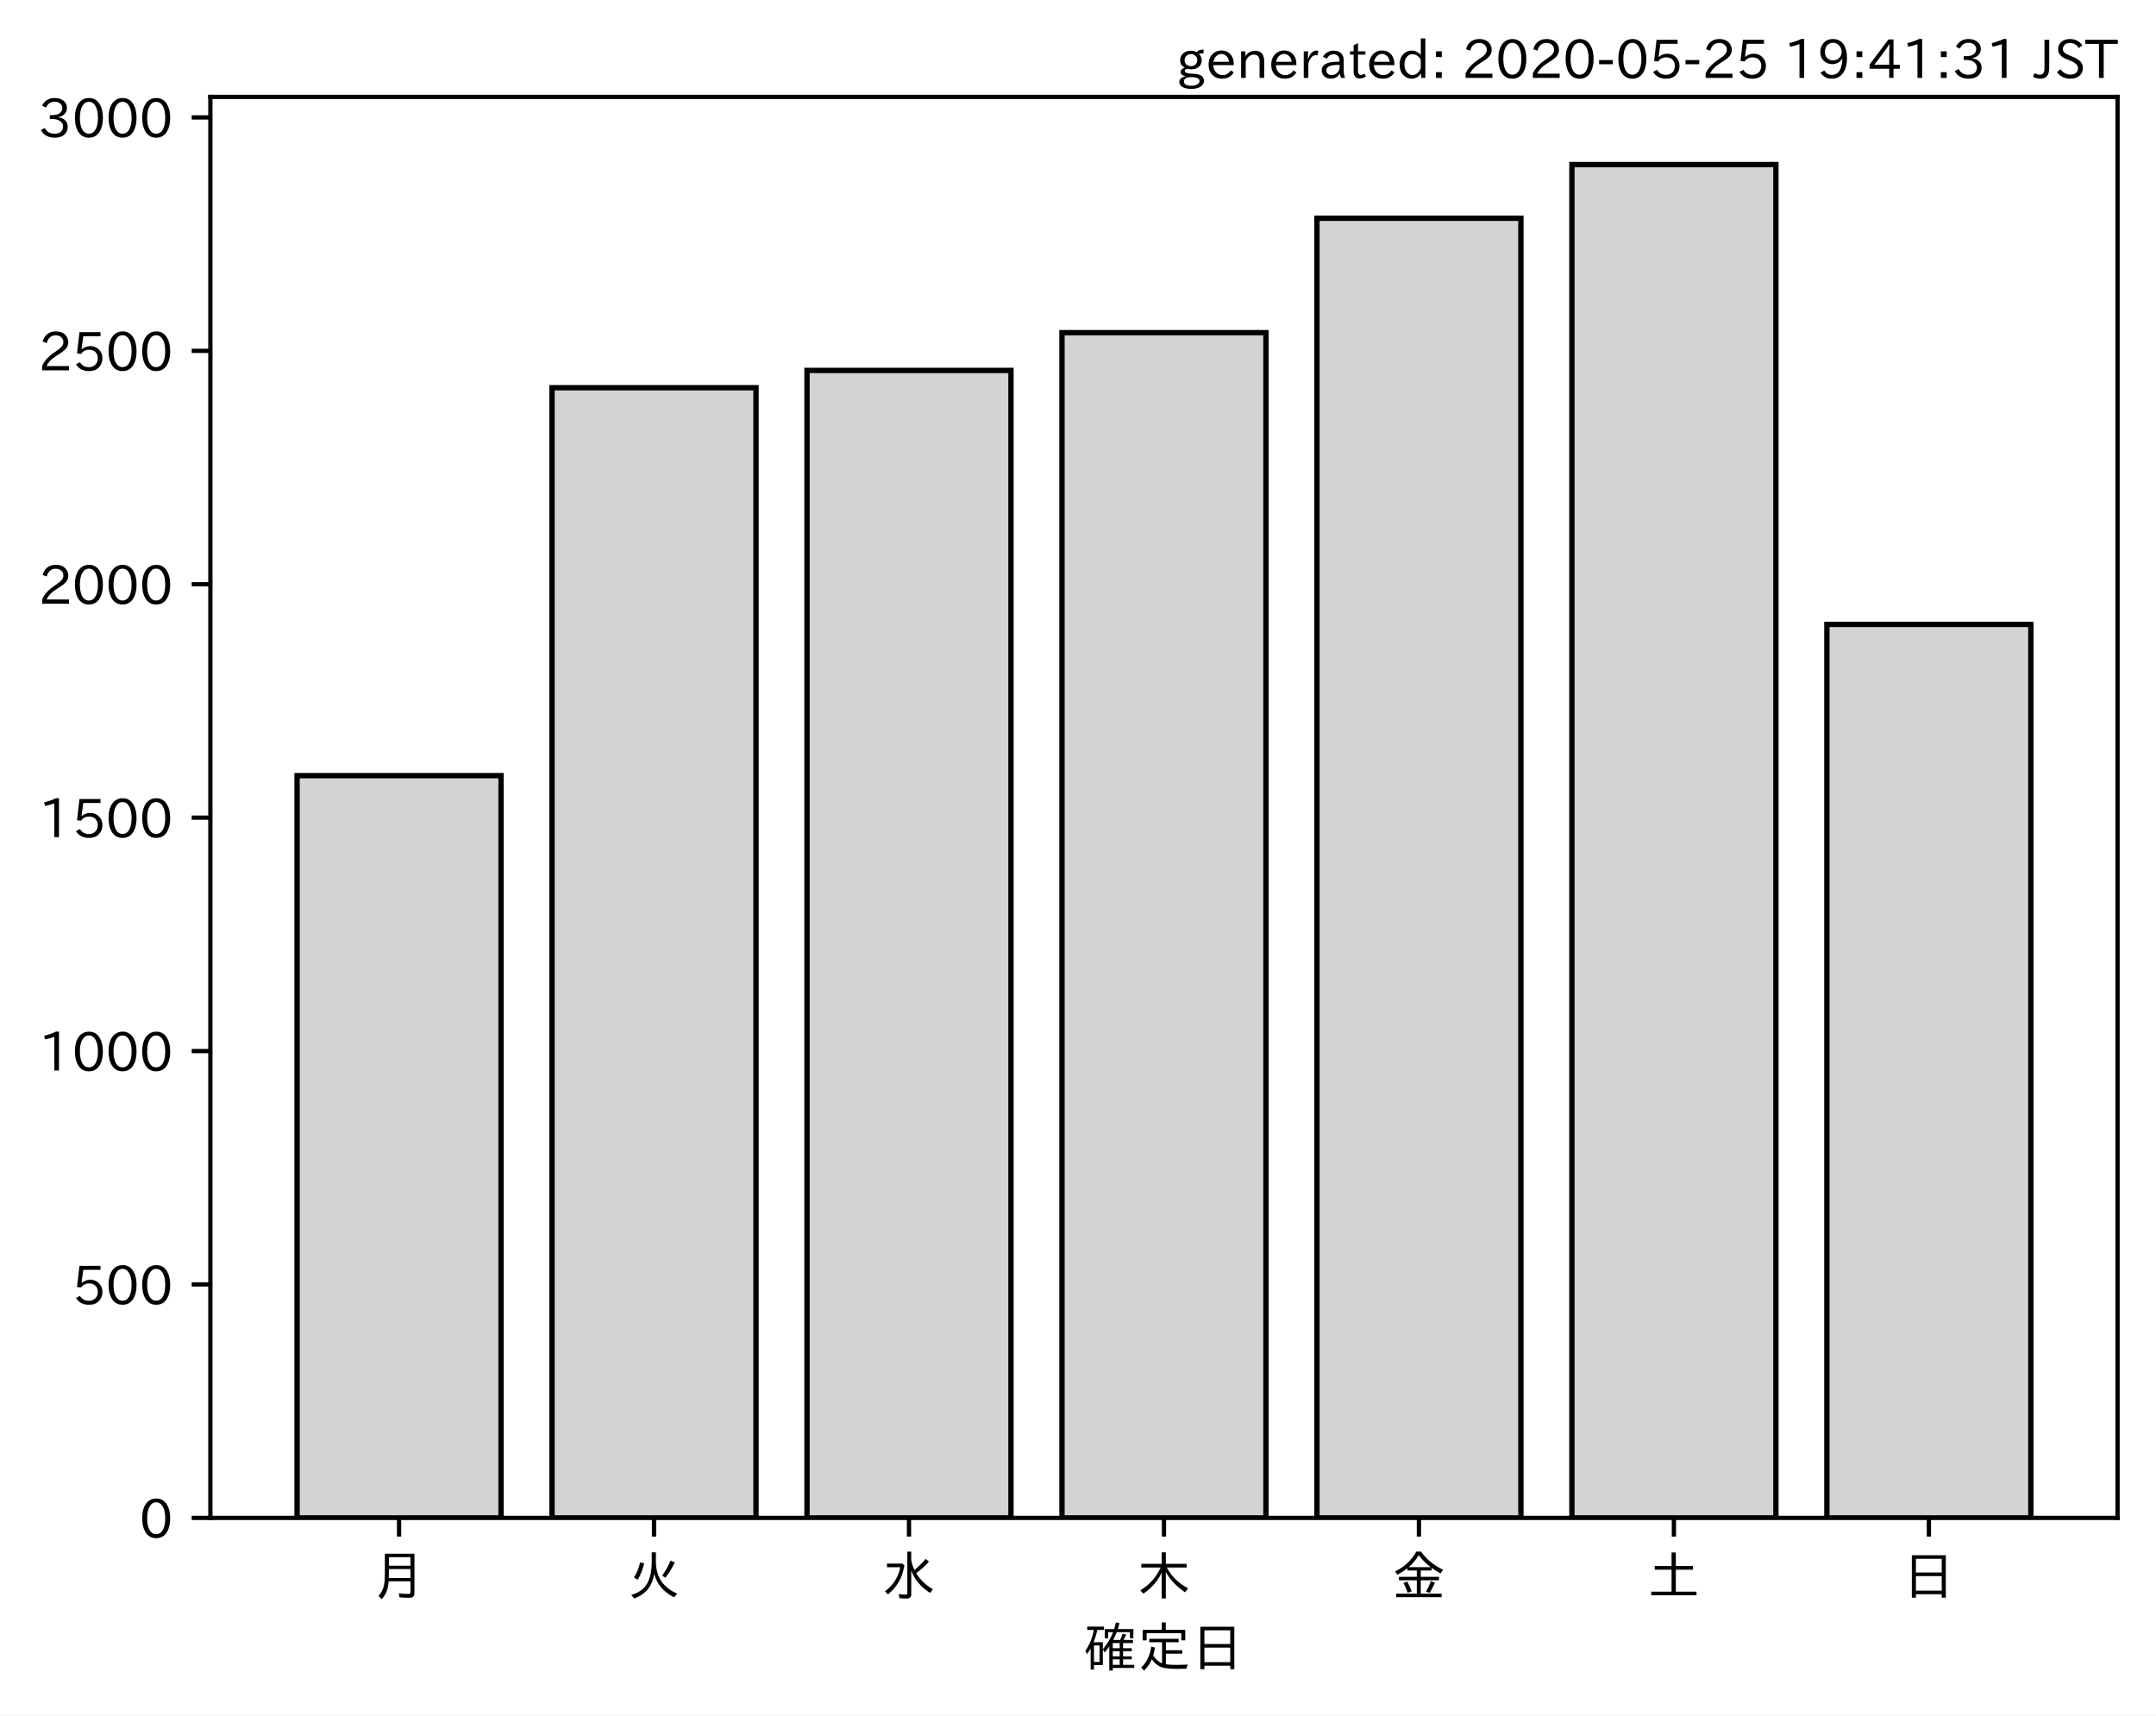
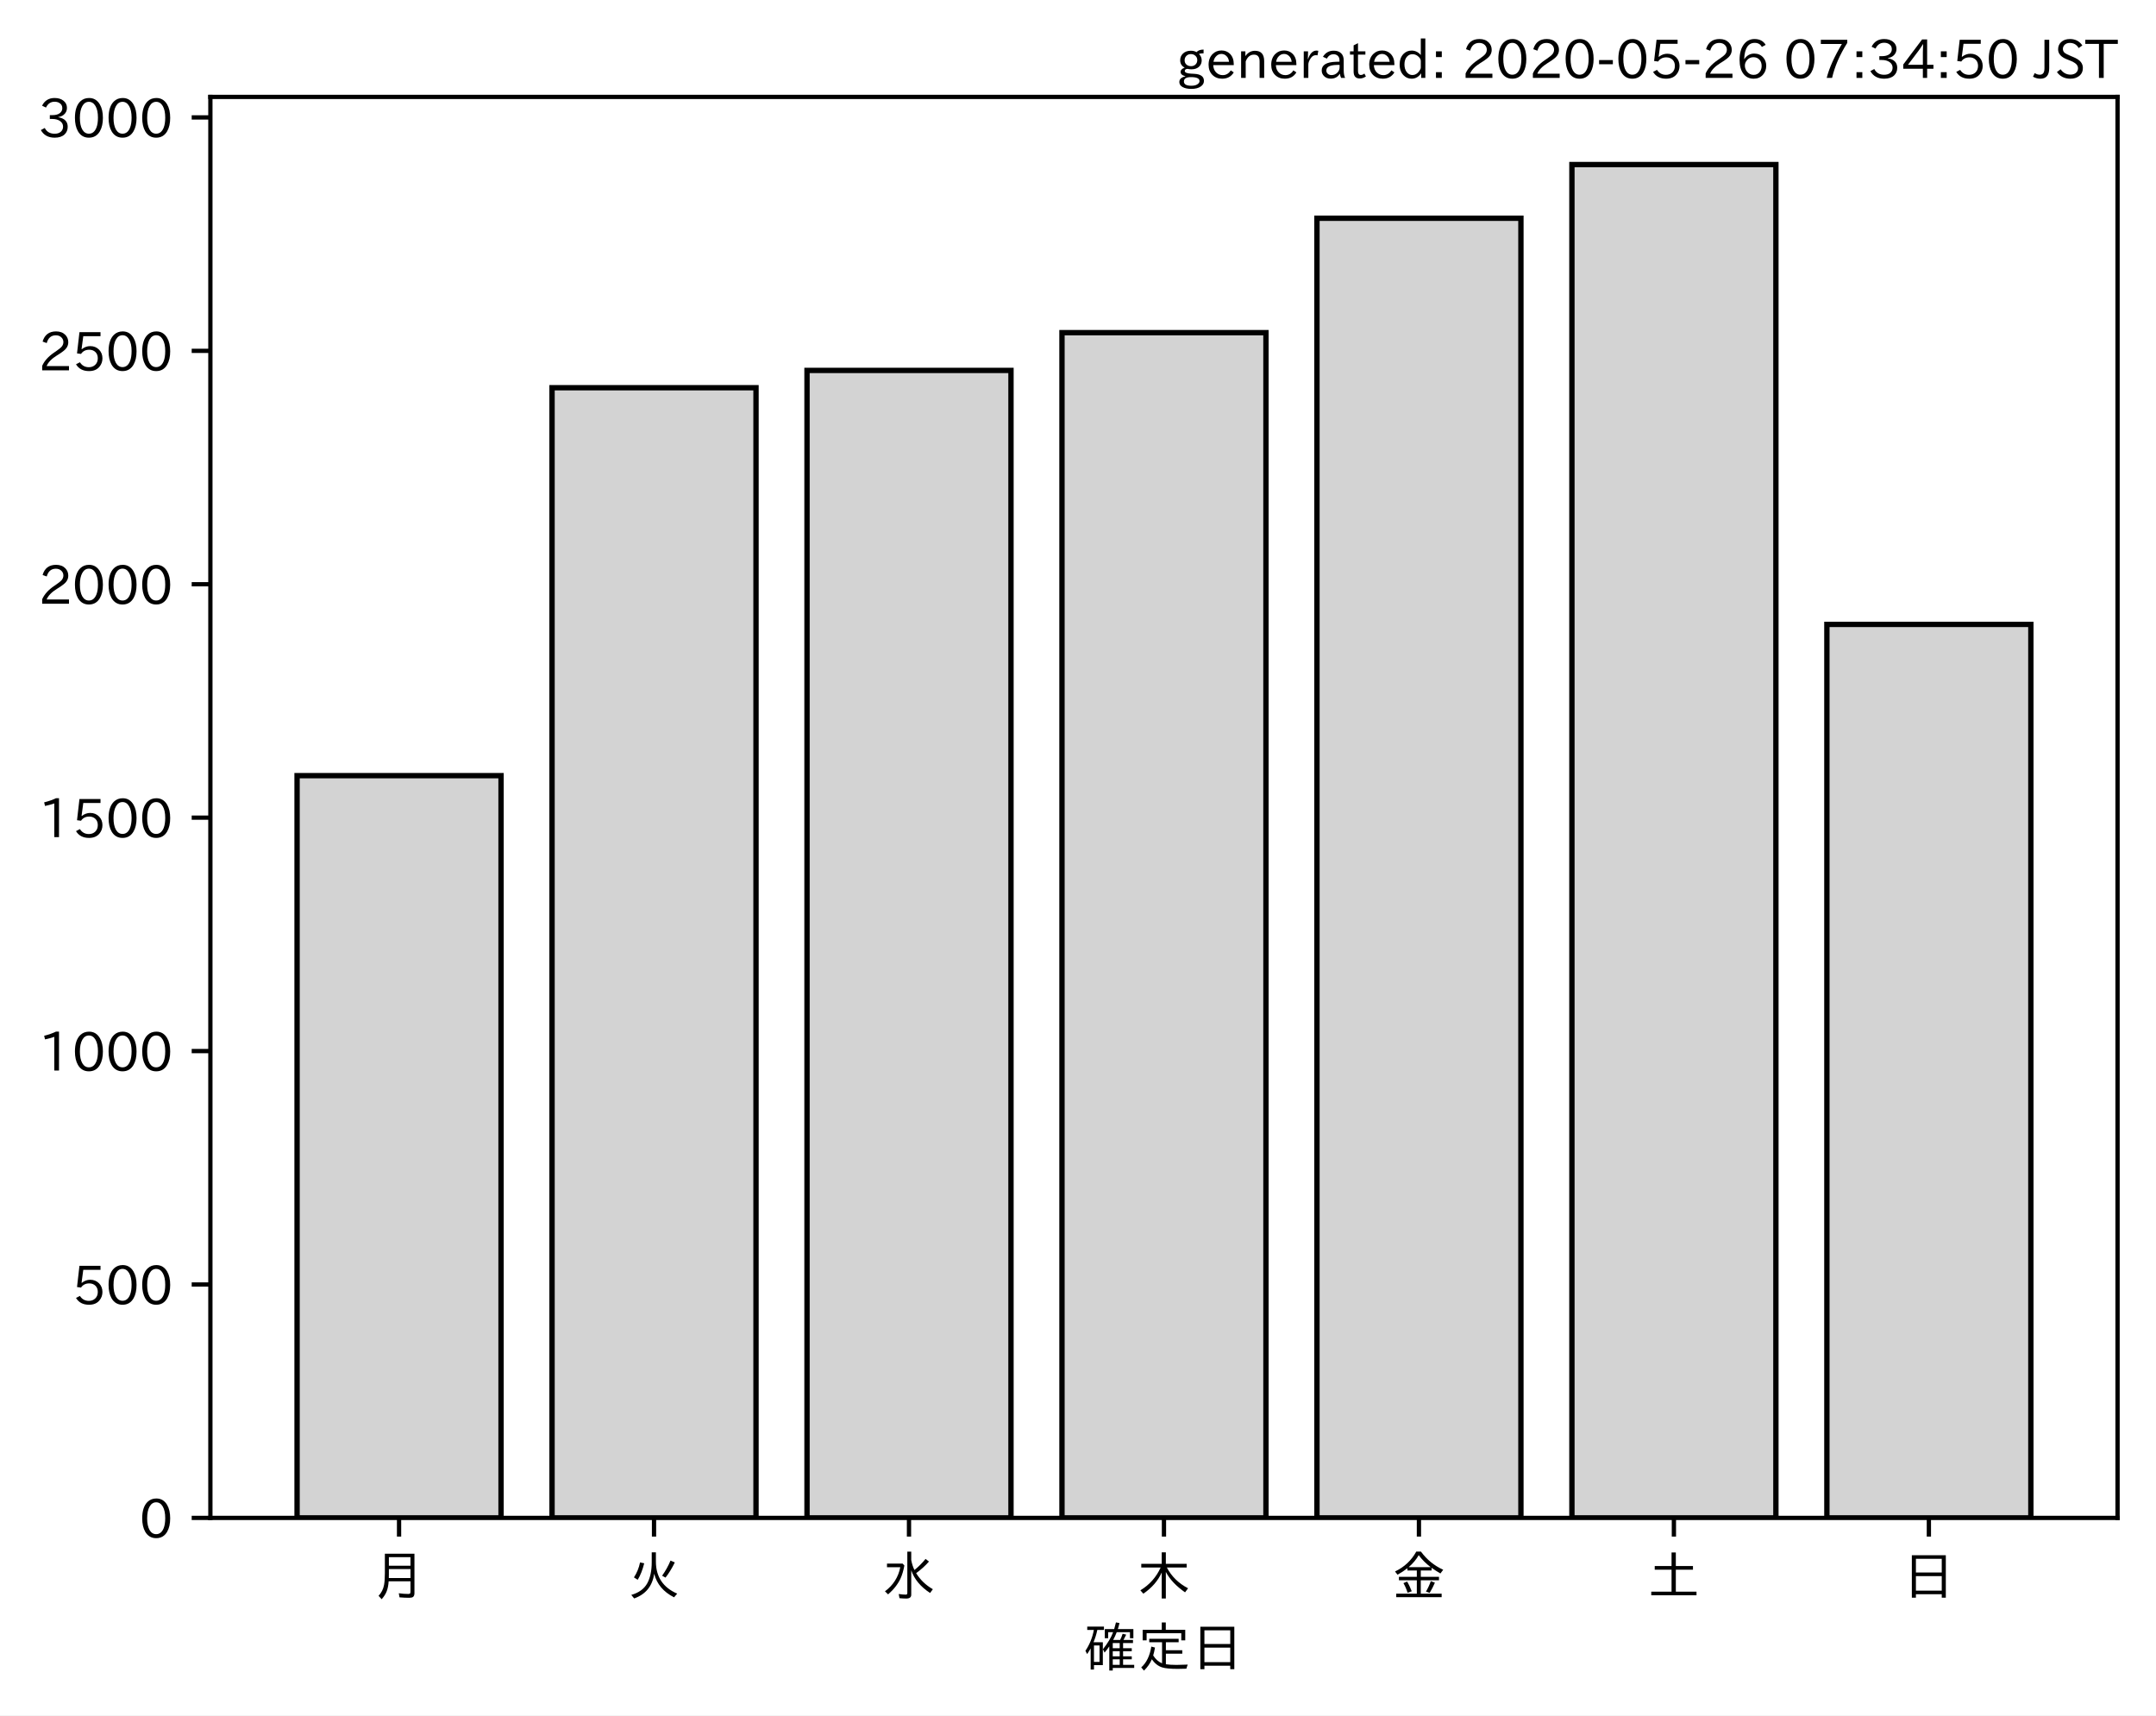
<svg xmlns="http://www.w3.org/2000/svg" xmlns:xlink="http://www.w3.org/1999/xlink" height="321.24pt" version="1.1" viewBox="0 0 403.714 321.24" width="403.714pt">
  <defs>
    <style type="text/css">
*{stroke-linecap:butt;stroke-linejoin:round;}
  </style>
  </defs>
  <g id="figure_1">
    <g id="patch_1">
      <path d="M 0 321.24  L 403.714 321.24  L 403.714 0  L 0 0  z " style="fill:#ffffff;" />
    </g>
    <g id="axes_1">
      <g id="patch_2">
        <path d="M 39.394 284.259  L 396.514 284.259  L 396.514 18.147  L 39.394 18.147  z " style="fill:#ffffff;" />
      </g>
      <g id="patch_3">
-         <path clip-path="url(#pafd23b8ae9)" d="M 55.626 284.259  L 93.821 284.259  L 93.821 145.256  L 55.626 145.256  z " style="fill:#d3d3d3;stroke:#000000;stroke-linejoin:miter;" />
+         <path clip-path="url(#ped09ca0f65)" d="M 55.626 284.259  L 93.821 284.259  L 93.821 145.256  L 55.626 145.256  z " style="fill:#d3d3d3;stroke:#000000;stroke-linejoin:miter;" />
      </g>
      <g id="patch_4">
-         <path clip-path="url(#pafd23b8ae9)" d="M 103.37 284.259  L 141.564 284.259  L 141.564 72.607  L 103.37 72.607  z " style="fill:#d3d3d3;stroke:#000000;stroke-linejoin:miter;" />
+         <path clip-path="url(#ped09ca0f65)" d="M 103.37 284.259  L 141.564 284.259  L 141.564 72.607  L 103.37 72.607  z " style="fill:#d3d3d3;stroke:#000000;stroke-linejoin:miter;" />
      </g>
      <g id="patch_5">
-         <path clip-path="url(#pafd23b8ae9)" d="M 151.113 284.259  L 189.308 284.259  L 189.308 69.372  L 151.113 69.372  z " style="fill:#d3d3d3;stroke:#000000;stroke-linejoin:miter;" />
+         <path clip-path="url(#ped09ca0f65)" d="M 151.113 284.259  L 189.308 284.259  L 189.308 69.372  L 151.113 69.372  z " style="fill:#d3d3d3;stroke:#000000;stroke-linejoin:miter;" />
      </g>
      <g id="patch_6">
-         <path clip-path="url(#pafd23b8ae9)" d="M 198.856 284.259  L 237.051 284.259  L 237.051 62.291  L 198.856 62.291  z " style="fill:#d3d3d3;stroke:#000000;stroke-linejoin:miter;" />
+         <path clip-path="url(#ped09ca0f65)" d="M 198.856 284.259  L 237.051 284.259  L 237.051 62.291  L 198.856 62.291  z " style="fill:#d3d3d3;stroke:#000000;stroke-linejoin:miter;" />
      </g>
      <g id="patch_7">
-         <path clip-path="url(#pafd23b8ae9)" d="M 246.6 284.259  L 284.794 284.259  L 284.794 40.872  L 246.6 40.872  z " style="fill:#d3d3d3;stroke:#000000;stroke-linejoin:miter;" />
+         <path clip-path="url(#ped09ca0f65)" d="M 246.6 284.259  L 284.794 284.259  L 284.794 40.872  L 246.6 40.872  z " style="fill:#d3d3d3;stroke:#000000;stroke-linejoin:miter;" />
      </g>
      <g id="patch_8">
-         <path clip-path="url(#pafd23b8ae9)" d="M 294.343 284.259  L 332.538 284.259  L 332.538 30.819  L 294.343 30.819  z " style="fill:#d3d3d3;stroke:#000000;stroke-linejoin:miter;" />
+         <path clip-path="url(#ped09ca0f65)" d="M 294.343 284.259  L 332.538 284.259  L 332.538 30.819  L 294.343 30.819  z " style="fill:#d3d3d3;stroke:#000000;stroke-linejoin:miter;" />
      </g>
      <g id="patch_9">
-         <path clip-path="url(#pafd23b8ae9)" d="M 342.086 284.259  L 380.281 284.259  L 380.281 116.931  L 342.086 116.931  z " style="fill:#d3d3d3;stroke:#000000;stroke-linejoin:miter;" />
+         <path clip-path="url(#ped09ca0f65)" d="M 342.086 284.259  L 380.281 284.259  L 380.281 116.931  L 342.086 116.931  z " style="fill:#d3d3d3;stroke:#000000;stroke-linejoin:miter;" />
      </g>
      <g id="matplotlib.axis_1">
        <g id="xtick_1">
          <g id="line2d_1">
            <defs>
-               <path d="M 0 0  L 0 3.5  " id="m8263ab0b9e" style="stroke:#000000;stroke-width:0.8;" />
-             </defs>
-             <g>
-               <use style="stroke:#000000;stroke-width:0.8;" x="74.724" xlink:href="#m8263ab0b9e" y="284.259" />
+               <path d="M 0 0  L 0 3.5  " id="mea6e3c2b00" style="stroke:#000000;stroke-width:0.8;" />
+             </defs>
+             <g>
+               <use style="stroke:#000000;stroke-width:0.8;" x="74.724" xlink:href="#mea6e3c2b00" y="284.259" />
            </g>
          </g>
          <g id="text_1">
            <defs>
              <path d="M 78.812 77.875  L 78.812 4  Q 78.812 -1.219 76.078 -3.172  Q 73.969 -4.688 68.797 -4.688  Q 60.844 -4.688 50.828 -3.859  L 49.516 3.812  Q 58.594 2.484 67.094 2.484  Q 70.359 2.484 71.047 4.109  Q 71.391 4.891 71.391 6.844  L 71.391 26.125  L 30.516 26.125  Q 29.781 14.938 26.812 7.422  Q 24.031 0.094 17.438 -7.375  L 11.625 -0.984  Q 19.672 7.422 21.922 19.438  Q 23.438 27.688 23.438 41.406  L 23.438 77.875  z M 30.953 71.391  L 30.953 55.328  L 71.391 55.328  L 71.391 71.391  z M 30.953 49.125  L 30.953 39.938  Q 30.953 35.75 30.859 33.547  L 30.859 32.328  L 71.391 32.328  L 71.391 49.125  z " id="IPAexGothic-26376" />
            </defs>
            <g transform="translate(69.7238 298.7493)scale(0.1 -0.1)">
              <use xlink:href="#IPAexGothic-26376" />
            </g>
          </g>
        </g>
        <g id="xtick_2">
          <g id="line2d_2">
            <g>
-               <use style="stroke:#000000;stroke-width:0.8;" x="122.467" xlink:href="#m8263ab0b9e" y="284.259" />
+               <use style="stroke:#000000;stroke-width:0.8;" x="122.467" xlink:href="#mea6e3c2b00" y="284.259" />
            </g>
          </g>
          <g id="text_2">
            <defs>
              <path d="M 53.516 80.422  L 53.516 63.188  Q 53.516 20.359 93.406 3.078  L 87.5 -3.812  Q 57.672 11.328 50.297 40.375  Q 45.359 5.672 12.797 -5.906  L 7.422 0.688  Q 28.859 6.844 37.406 22.609  Q 45.703 37.844 45.703 62.016  L 45.703 80.422  z M 12.406 33.5  Q 20.703 46.141 23.828 61.531  L 31.641 59.906  Q 27 41.312 19.438 29  z M 65.141 36.625  Q 74.656 50.047 80.906 64.984  L 88.922 61.531  Q 81.109 45.406 71.531 33.109  z " id="IPAexGothic-28779" />
            </defs>
            <g transform="translate(117.4671 298.7493)scale(0.1 -0.1)">
              <use xlink:href="#IPAexGothic-28779" />
            </g>
          </g>
        </g>
        <g id="xtick_3">
          <g id="line2d_3">
            <g>
-               <use style="stroke:#000000;stroke-width:0.8;" x="170.21" xlink:href="#m8263ab0b9e" y="284.259" />
+               <use style="stroke:#000000;stroke-width:0.8;" x="170.21" xlink:href="#mea6e3c2b00" y="284.259" />
            </g>
          </g>
          <g id="text_3">
            <defs>
              <path d="M 54.203 65.922  Q 56.156 55.562 60.203 47.312  Q 71.578 56.453 81 68.109  L 87.406 63.188  Q 77.25 51.516 63.375 41.406  Q 75 22.609 94.672 11.375  L 89.5 4.297  Q 62.75 21.781 54.203 46.781  L 54.203 0.984  Q 54.203 -6.109 44.875 -6.109  Q 38.812 -6.109 32.172 -5.422  L 30.766 2.391  Q 38.422 1.219 44 1.219  Q 46.875 1.219 46.875 4.109  L 46.875 81.688  L 54.203 81.688  z M 8.797 59.281  L 38.094 59.281  L 41.359 55.766  Q 38.672 41.219 34.078 31.297  Q 26.656 15.375 10.891 1.703  L 4.984 7.422  Q 28.266 24.656 33.688 52.594  L 8.797 52.594  z " id="IPAexGothic-27700" />
            </defs>
            <g transform="translate(165.2104 298.7493)scale(0.1 -0.1)">
              <use xlink:href="#IPAexGothic-27700" />
            </g>
          </g>
        </g>
        <g id="xtick_4">
          <g id="line2d_4">
            <g>
-               <use style="stroke:#000000;stroke-width:0.8;" x="217.954" xlink:href="#m8263ab0b9e" y="284.259" />
+               <use style="stroke:#000000;stroke-width:0.8;" x="217.954" xlink:href="#mea6e3c2b00" y="284.259" />
            </g>
          </g>
          <g id="text_4">
            <defs>
              <path d="M 55.422 52  Q 68.5 27 95.125 13.094  L 89.5 5.516  Q 64.594 22.797 53.516 43.703  L 53.516 -6  L 45.797 -6  L 45.797 42.672  Q 35.5 19.578 11.422 2.984  L 5.812 9.281  Q 31.453 24.75 43.797 52  L 7.516 52  L 7.516 58.891  L 45.797 58.891  L 45.797 80.469  L 53.516 80.469  L 53.516 58.891  L 92.531 58.891  L 92.531 52  z " id="IPAexGothic-26408" />
            </defs>
            <g transform="translate(212.9538 298.7493)scale(0.1 -0.1)">
              <use xlink:href="#IPAexGothic-26408" />
            </g>
          </g>
        </g>
        <g id="xtick_5">
          <g id="line2d_5">
            <g>
-               <use style="stroke:#000000;stroke-width:0.8;" x="265.697" xlink:href="#m8263ab0b9e" y="284.259" />
+               <use style="stroke:#000000;stroke-width:0.8;" x="265.697" xlink:href="#mea6e3c2b00" y="284.259" />
            </g>
          </g>
          <g id="text_5">
            <defs>
              <path d="M 53.469 46.391  L 53.469 34.516  L 87.547 34.516  L 87.547 28.125  L 53.469 28.125  L 53.469 2.984  L 92.531 2.984  L 92.531 -3.516  L 7.516 -3.516  L 7.516 2.984  L 46.047 2.984  L 46.047 28.125  L 12.547 28.125  L 12.547 34.516  L 46.047 34.516  L 46.047 46.391  L 28.422 46.391  L 28.422 50.688  Q 19.734 43.891 9.906 38.531  L 5.219 44.578  Q 31.344 56.984 45.016 81.781  L 53.766 81.781  Q 70.359 59.234 95.453 47.797  L 90.234 40.828  Q 81.547 45.844 73.641 51.469  L 73.641 46.391  z M 72.016 52.688  Q 59.078 62.406 49.562 75.094  Q 42.828 63.141 30.812 52.688  z M 28.719 4.688  Q 26.078 13.719 21 22.797  L 27.875 25.688  Q 31.938 19.188 36.531 7.516  z M 63.188 6.891  Q 68.797 16.406 72.219 26.516  L 79.891 23.578  Q 75.922 14.156 70.125 4.5  z " id="IPAexGothic-37329" />
            </defs>
            <g transform="translate(260.6971 298.7493)scale(0.1 -0.1)">
              <use xlink:href="#IPAexGothic-37329" />
            </g>
          </g>
        </g>
        <g id="xtick_6">
          <g id="line2d_6">
            <g>
-               <use style="stroke:#000000;stroke-width:0.8;" x="313.44" xlink:href="#m8263ab0b9e" y="284.259" />
+               <use style="stroke:#000000;stroke-width:0.8;" x="313.44" xlink:href="#mea6e3c2b00" y="284.259" />
            </g>
          </g>
          <g id="text_6">
            <defs>
              <path d="M 45.609 54.781  L 45.609 80.172  L 53.609 80.172  L 53.609 54.781  L 85.688 54.781  L 85.688 47.906  L 53.609 47.906  L 53.609 6.781  L 92.328 6.781  L 92.328 0  L 7.625 0  L 7.625 6.781  L 45.609 6.781  L 45.609 47.906  L 14.109 47.906  L 14.109 54.781  z " id="IPAexGothic-22303" />
            </defs>
            <g transform="translate(308.4404 298.7493)scale(0.1 -0.1)">
              <use xlink:href="#IPAexGothic-22303" />
            </g>
          </g>
        </g>
        <g id="xtick_7">
          <g id="line2d_7">
            <g>
-               <use style="stroke:#000000;stroke-width:0.8;" x="361.184" xlink:href="#m8263ab0b9e" y="284.259" />
+               <use style="stroke:#000000;stroke-width:0.8;" x="361.184" xlink:href="#mea6e3c2b00" y="284.259" />
            </g>
          </g>
          <g id="text_7">
            <defs>
              <path d="M 81.734 75  L 81.734 -4.5  L 74.125 -4.5  L 74.125 2  L 25.734 2  L 25.734 -4.5  L 18.109 -4.5  L 18.109 75  z M 25.734 68.312  L 25.734 42.672  L 74.125 42.672  L 74.125 68.312  z M 25.734 35.891  L 25.734 8.688  L 74.125 8.688  L 74.125 35.891  z " id="IPAexGothic-26085" />
            </defs>
            <g transform="translate(356.1837 298.7493)scale(0.1 -0.1)">
              <use xlink:href="#IPAexGothic-26085" />
            </g>
          </g>
        </g>
        <g id="text_8">
          <defs>
            <path d="M 67.922 50.297  Q 70.562 55.281 72.609 61.812  L 79.297 60.203  Q 76.172 53.609 74.219 50.297  L 92 50.297  L 92 44.484  L 73.438 44.484  L 73.438 34.719  L 89.703 34.719  L 89.703 29.203  L 73.438 29.203  L 73.438 19.531  L 89.703 19.531  L 89.703 14.016  L 73.438 14.016  L 73.438 3.609  L 94.281 3.609  L 94.281 -2.203  L 54.109 -2.203  L 54.109 -6.984  L 47.609 -6.984  L 47.609 38.188  Q 43.062 31.547 38.812 26.609  L 35.688 32.812  Q 49.359 49.953 54.781 64.797  L 45.516 64.797  L 45.516 53.516  L 39.203 53.516  L 39.203 70.609  L 56.781 70.609  Q 58.594 76.609 60.109 83.109  L 66.703 81.891  Q 65.234 75.531 63.625 70.609  L 92.719 70.609  L 92.719 53.516  L 86.328 53.516  L 86.328 64.797  L 61.531 64.797  Q 58.547 56.984 54.891 50.297  z M 67.141 44.484  L 54.109 44.484  L 54.109 34.719  L 67.141 34.719  z M 67.141 29.203  L 54.109 29.203  L 54.109 19.531  L 67.141 19.531  z M 67.141 14.016  L 54.109 14.016  L 54.109 3.609  L 67.141 3.609  z M 18.109 46  L 35.547 46  L 35.547 3.078  L 18.953 3.078  L 18.953 -5.125  L 12.75 -5.125  L 12.75 34.469  Q 10.156 29.734 6.156 23.781  L 2.938 29.984  Q 14.547 47.078 18.75 69  L 6.344 69  L 6.344 75.297  L 37.641 75.297  L 37.641 69  L 25.25 69  L 24.953 68.016  Q 22.75 57.234 18.109 46  z M 18.953 39.891  L 18.953 9.188  L 29.344 9.188  L 29.344 39.891  z " id="IPAexGothic-30906" />
            <path d="M 53.609 4.734  Q 61.422 3.516 73.578 3.516  Q 81.109 3.516 94.578 4.109  Q 93.172 0.922 92 -3.562  Q 81.781 -3.906 75.688 -3.906  Q 55.766 -3.906 46.922 -1.219  Q 35.297 2.391 27.344 14.109  Q 22.516 2.547 12.594 -7.172  L 7.422 -1.172  Q 22.125 11.859 26.312 37.797  L 33.203 35.984  Q 31.734 27.438 29.828 21.188  Q 36.531 10.594 46.438 6.5  L 46.438 46  L 22.406 46  L 22.406 52.391  L 77.484 52.391  L 77.484 46  L 53.609 46  L 53.609 31  L 84.328 31  L 84.328 24.516  L 53.609 24.516  z M 53.422 69.188  L 89.844 69.188  L 89.844 49.469  L 82.422 49.469  L 82.422 62.891  L 17.531 62.891  L 17.531 49.469  L 10.109 49.469  L 10.109 69.188  L 45.906 69.188  L 45.906 83.016  L 53.422 83.016  z " id="IPAexGothic-23450" />
          </defs>
          <g transform="translate(202.9538 312.1399)scale(0.1 -0.1)">
            <use xlink:href="#IPAexGothic-30906" />
            <use x="100" xlink:href="#IPAexGothic-23450" />
            <use x="200" xlink:href="#IPAexGothic-26085" />
          </g>
        </g>
      </g>
      <g id="matplotlib.axis_2">
        <g id="ytick_1">
          <g id="line2d_8">
            <defs>
-               <path d="M 0 0  L -3.5 0  " id="mfa37e63f50" style="stroke:#000000;stroke-width:0.8;" />
-             </defs>
-             <g>
-               <use style="stroke:#000000;stroke-width:0.8;" x="39.394" xlink:href="#mfa37e63f50" y="284.259" />
+               <path d="M 0 0  L -3.5 0  " id="m3045e43bf0" style="stroke:#000000;stroke-width:0.8;" />
+             </defs>
+             <g>
+               <use style="stroke:#000000;stroke-width:0.8;" x="39.394" xlink:href="#m3045e43bf0" y="284.259" />
            </g>
          </g>
          <g id="text_9">
            <defs>
              <path d="M 31.844 73.828  Q 45.016 73.828 52.094 61.625  Q 57.719 51.953 57.719 36.625  Q 57.719 21.438 52.094 11.578  Q 45.125 -0.484 31.5 -0.484  Q 17.922 -0.484 10.938 11.578  Q 5.328 21.438 5.328 36.719  Q 5.328 58.016 15.625 67.719  Q 22.172 73.828 31.844 73.828  z M 31.5 66.656  Q 23.688 66.656 19.188 58.734  Q 14.594 50.734 14.594 36.625  Q 14.594 22.75 19.094 14.797  Q 23.641 6.984 31.5 6.984  Q 40.922 6.984 45.453 18.016  Q 48.438 25.344 48.438 37.109  Q 48.438 50.875 43.844 58.734  Q 39.203 66.656 31.5 66.656  z " id="IPAexGothic-48" />
            </defs>
            <g transform="translate(26.09531 288.0039)scale(0.1 -0.1)">
              <use xlink:href="#IPAexGothic-48" />
            </g>
          </g>
        </g>
        <g id="ytick_2">
          <g id="line2d_9">
            <g>
-               <use style="stroke:#000000;stroke-width:0.8;" x="39.394" xlink:href="#mfa37e63f50" y="240.547" />
+               <use style="stroke:#000000;stroke-width:0.8;" x="39.394" xlink:href="#m3045e43bf0" y="240.547" />
            </g>
          </g>
          <g id="text_10">
            <defs>
              <path d="M 18.406 40.672  Q 25.531 46.297 33.938 46.297  Q 44 46.297 50.641 39.5  Q 56.844 33.016 56.844 23.391  Q 56.844 14.656 51.516 8.016  Q 44.828 -0.484 31.734 -0.484  Q 14.984 -0.484 7.328 12.25  L 14.656 16.062  Q 20.453 6.781 31.453 6.781  Q 38.531 6.781 43.266 11.188  Q 48.141 15.828 48.141 23.484  Q 48.141 30.719 43.844 35.016  Q 39.359 39.5 32.125 39.5  Q 21.969 39.5 16.75 31.688  L 9.234 32.672  L 13.812 72.406  L 53.219 72.406  L 53.219 64.891  L 20.953 64.891  L 17.719 40.672  z " id="IPAexGothic-53" />
            </defs>
            <g transform="translate(13.49844 244.2923)scale(0.1 -0.1)">
              <use xlink:href="#IPAexGothic-53" />
              <use x="62.988" xlink:href="#IPAexGothic-48" />
              <use x="125.977" xlink:href="#IPAexGothic-48" />
            </g>
          </g>
        </g>
        <g id="ytick_3">
          <g id="line2d_10">
            <g>
-               <use style="stroke:#000000;stroke-width:0.8;" x="39.394" xlink:href="#mfa37e63f50" y="196.835" />
+               <use style="stroke:#000000;stroke-width:0.8;" x="39.394" xlink:href="#m3045e43bf0" y="196.835" />
            </g>
          </g>
          <g id="text_11">
            <defs>
              <path d="M 38.484 0.984  L 29.688 0.984  L 29.688 64.109  Q 21.438 61.281 12.312 59.328  L 10.688 66.109  Q 23.734 69.391 32.906 73.922  L 38.484 73.922  z " id="IPAexGothic-49" />
            </defs>
            <g transform="translate(7.2 200.5807)scale(0.1 -0.1)">
              <use xlink:href="#IPAexGothic-49" />
              <use x="62.988" xlink:href="#IPAexGothic-48" />
              <use x="125.977" xlink:href="#IPAexGothic-48" />
              <use x="188.965" xlink:href="#IPAexGothic-48" />
            </g>
          </g>
        </g>
        <g id="ytick_4">
          <g id="line2d_11">
            <g>
-               <use style="stroke:#000000;stroke-width:0.8;" x="39.394" xlink:href="#mfa37e63f50" y="153.124" />
+               <use style="stroke:#000000;stroke-width:0.8;" x="39.394" xlink:href="#m3045e43bf0" y="153.124" />
            </g>
          </g>
          <g id="text_12">
            <g transform="translate(7.2 156.8691)scale(0.1 -0.1)">
              <use xlink:href="#IPAexGothic-49" />
              <use x="62.988" xlink:href="#IPAexGothic-53" />
              <use x="125.977" xlink:href="#IPAexGothic-48" />
              <use x="188.965" xlink:href="#IPAexGothic-48" />
            </g>
          </g>
        </g>
        <g id="ytick_5">
          <g id="line2d_12">
            <g>
-               <use style="stroke:#000000;stroke-width:0.8;" x="39.394" xlink:href="#mfa37e63f50" y="109.412" />
+               <use style="stroke:#000000;stroke-width:0.8;" x="39.394" xlink:href="#m3045e43bf0" y="109.412" />
            </g>
          </g>
          <g id="text_13">
            <defs>
              <path d="M 57.172 0.984  L 6.984 0.984  L 6.984 9.281  Q 12.891 23.047 29.594 34.422  L 32.375 36.281  Q 40.922 42.141 43.609 45.406  Q 46.688 49.266 46.688 53.812  Q 46.688 58.938 43.062 62.547  Q 39.062 66.547 32.562 66.547  Q 19.531 66.547 15.484 52  L 7.766 54.781  Q 13.328 73.828 33.062 73.828  Q 43.844 73.828 50.25 67.438  Q 55.859 61.672 55.859 53.516  Q 55.859 47.469 52.25 42.531  Q 48.922 37.75 36.969 30.281  L 34.859 29  Q 19.625 19.578 15.281 8.891  L 57.172 8.891  z " id="IPAexGothic-50" />
            </defs>
            <g transform="translate(7.2 113.1574)scale(0.1 -0.1)">
              <use xlink:href="#IPAexGothic-50" />
              <use x="62.988" xlink:href="#IPAexGothic-48" />
              <use x="125.977" xlink:href="#IPAexGothic-48" />
              <use x="188.965" xlink:href="#IPAexGothic-48" />
            </g>
          </g>
        </g>
        <g id="ytick_6">
          <g id="line2d_13">
            <g>
-               <use style="stroke:#000000;stroke-width:0.8;" x="39.394" xlink:href="#mfa37e63f50" y="65.701" />
+               <use style="stroke:#000000;stroke-width:0.8;" x="39.394" xlink:href="#m3045e43bf0" y="65.701" />
            </g>
          </g>
          <g id="text_14">
            <g transform="translate(7.2 69.44581)scale(0.1 -0.1)">
              <use xlink:href="#IPAexGothic-50" />
              <use x="62.988" xlink:href="#IPAexGothic-53" />
              <use x="125.977" xlink:href="#IPAexGothic-48" />
              <use x="188.965" xlink:href="#IPAexGothic-48" />
            </g>
          </g>
        </g>
        <g id="ytick_7">
          <g id="line2d_14">
            <g>
-               <use style="stroke:#000000;stroke-width:0.8;" x="39.394" xlink:href="#mfa37e63f50" y="21.989" />
+               <use style="stroke:#000000;stroke-width:0.8;" x="39.394" xlink:href="#m3045e43bf0" y="21.989" />
            </g>
          </g>
          <g id="text_15">
            <defs>
              <path d="M 37.203 37.797  Q 54.781 34.625 54.781 19.969  Q 54.781 11.188 48.875 5.562  Q 42.328 -0.484 30.375 -0.484  Q 12.453 -0.484 4.5 13.766  L 11.812 17.672  Q 17.328 6.891 30.281 6.891  Q 37.891 6.891 42.094 10.797  Q 46.094 14.5 46.094 20.172  Q 46.094 26.859 40.094 30.906  Q 34.625 34.578 25.688 34.578  L 21.297 34.578  L 21.297 41.703  L 25.875 41.703  Q 34.859 41.703 39.594 45.125  Q 44.672 48.734 44.672 54.828  Q 44.672 61.469 38.969 64.656  Q 35.297 66.844 30.172 66.844  Q 19.344 66.844 14.109 55.906  L 6.781 59.422  Q 14.016 73.828 30.281 73.828  Q 40.578 73.828 46.969 68.656  Q 53.375 63.578 53.375 55.219  Q 53.375 47.312 47.172 42.281  Q 43.172 39.062 37.203 38.188  z " id="IPAexGothic-51" />
            </defs>
            <g transform="translate(7.2 25.73419)scale(0.1 -0.1)">
              <use xlink:href="#IPAexGothic-51" />
              <use x="62.988" xlink:href="#IPAexGothic-48" />
              <use x="125.977" xlink:href="#IPAexGothic-48" />
              <use x="188.965" xlink:href="#IPAexGothic-48" />
            </g>
          </g>
        </g>
      </g>
      <g id="patch_10">
        <path d="M 39.394 284.259  L 39.394 18.147  " style="fill:none;stroke:#000000;stroke-linecap:square;stroke-linejoin:miter;stroke-width:0.8;" />
      </g>
      <g id="patch_11">
        <path d="M 396.514 284.259  L 396.514 18.147  " style="fill:none;stroke:#000000;stroke-linecap:square;stroke-linejoin:miter;stroke-width:0.8;" />
      </g>
      <g id="patch_12">
        <path d="M 39.394 284.259  L 396.514 284.259  " style="fill:none;stroke:#000000;stroke-linecap:square;stroke-linejoin:miter;stroke-width:0.8;" />
      </g>
      <g id="patch_13">
        <path d="M 39.394 18.147  L 396.514 18.147  " style="fill:none;stroke:#000000;stroke-linecap:square;stroke-linejoin:miter;stroke-width:0.8;" />
      </g>
    </g>
    <g id="text_16">
      <defs>
        <path d="M 20.797 17.969  Q 15.719 17.531 15.719 14.062  Q 15.719 9.578 27.547 8.984  L 33.297 8.688  Q 51.609 7.766 51.609 -4.594  Q 51.609 -10.938 45.703 -14.984  Q 39.359 -19.578 28.031 -19.578  Q 17.781 -19.578 11.531 -16.062  Q 5.516 -12.641 5.516 -6.688  Q 5.516 1.312 16.797 3.859  L 16.797 4.203  Q 7.906 6.453 7.906 12.156  Q 7.906 17.438 15.531 20.266  Q 7.125 24.609 7.125 34.078  Q 7.125 41.406 12.016 46.297  Q 17.625 51.906 27.156 51.906  Q 33.203 51.906 37.844 49.266  Q 41.406 53.953 50.922 54.109  L 50.922 47.078  Q 44.344 46.922 42.234 45.906  Q 47.406 40.828 47.406 33.891  Q 47.406 27 42.719 22.266  Q 37.5 17.094 28.328 17.094  Q 24.422 17.094 20.797 17.969  z M 27.094 45.609  Q 22.016 45.609 18.703 42.281  Q 15.438 39.016 15.438 34.078  Q 15.438 29.25 18.5 26.312  Q 21.828 23 27.438 23  Q 32.719 23 35.891 26.219  Q 39.109 29.391 39.109 34.422  Q 39.109 39.016 35.891 42.188  Q 32.516 45.609 27.094 45.609  z M 27.391 2.484  Q 14.109 2.484 14.109 -5.719  Q 14.109 -13.672 28.125 -13.672  Q 37.156 -13.672 41.219 -9.469  Q 43.312 -7.516 43.312 -4.891  Q 43.312 2.484 27.391 2.484  z " id="IPAexGothic-103" />
        <path d="M 13.484 24.906  Q 13.922 16.266 18.891 11.281  Q 23.969 6.203 31.203 6.203  Q 40.719 6.203 46.297 15.094  L 51.906 11.375  Q 44.828 -0.484 30.172 -0.484  Q 19.094 -0.484 11.969 6.594  Q 4.781 13.812 4.781 25.641  Q 4.781 38.188 12.312 45.703  Q 19 52.391 29 52.391  Q 38.422 52.391 44.781 46.188  Q 51.906 38.969 51.906 26.906  L 51.906 24.906  z M 43.062 31.203  Q 42.328 37.984 38.281 41.891  Q 34.281 45.906 28.812 45.906  Q 22.469 45.906 17.969 40.484  Q 14.891 36.812 13.969 31.203  z " id="IPAexGothic-101" />
        <path d="M 52 0.984  L 43.406 0.984  L 43.406 31.891  Q 43.406 44.578 32.906 44.578  Q 22.312 44.578 17.391 31.891  L 17.391 0.984  L 8.797 0.984  L 8.797 50.781  L 16.797 50.781  L 16.797 41.797  Q 23.828 51.812 34.719 51.812  Q 52 51.812 52 32.375  z " id="IPAexGothic-110" />
        <path d="M 36.078 51.812  L 34.578 43.266  Q 32.906 43.609 31.594 43.609  Q 25.828 43.609 22.078 38.188  Q 17.391 31.344 17.391 26.172  L 17.391 0.984  L 8.797 0.984  L 8.797 50.781  L 16.891 50.781  L 16.5 35.984  L 16.703 35.984  Q 22.219 52.203 32.766 52.203  Q 34.469 52.203 36.078 51.812  z " id="IPAexGothic-114" />
        <path d="M 49.312 0.984  L 41.75 0.984  Q 39.984 4.734 39.547 8.688  L 39.203 8.688  Q 33.547 -0.391 22.312 -0.391  Q 14.594 -0.391 9.719 4.5  Q 5.422 8.797 5.422 14.984  Q 5.422 30.422 32.031 31.203  L 38.719 31.391  L 38.719 33.984  Q 38.719 39.203 35.75 42.188  Q 32.625 45.312 27.734 45.312  Q 19.344 45.312 15.141 37.156  L 7.719 40.578  Q 14.656 52 27.938 52  Q 37.109 52 42.047 46.875  Q 46.625 42.281 46.625 33.891  L 46.625 15.578  Q 46.625 6.25 49.312 0.984  z M 38.922 25.391  L 33.453 25.297  Q 14.109 24.859 14.109 14.891  Q 14.109 11.375 16.406 9.078  Q 19.234 6.297 23.828 6.297  Q 30.219 6.297 34.906 10.984  Q 38.922 15.141 38.922 21  z " id="IPAexGothic-97" />
        <path d="M 33.203 3.766  Q 27.641 -0.094 21.828 -0.094  Q 10.203 -0.094 10.203 12.984  L 10.203 44.672  L 3.422 44.672  L 3.422 50.781  L 10.203 50.781  L 10.203 61.969  L 18.406 66.062  L 18.406 50.781  L 32.234 50.781  L 32.234 44.672  L 18.406 44.672  L 18.406 14.156  Q 18.406 6.5 23.641 6.5  Q 27.156 6.5 30.328 9.188  z " id="IPAexGothic-116" />
        <path d="M 52.984 0.984  L 45.172 0.984  L 45.172 9.672  Q 38.141 -0.484 27.391 -0.484  Q 18.453 -0.484 12.312 5.812  Q 4.891 13.188 4.891 25.984  Q 4.891 38.531 12.062 45.906  Q 18.266 52.203 27.391 52.203  Q 37.25 52.203 44.484 43.891  L 44.484 74.906  L 52.984 74.906  z M 44.484 20.359  L 44.484 32.766  Q 44.484 37.703 38.375 42.281  Q 34.078 45.406 28.953 45.406  Q 23.188 45.406 19.188 41.406  Q 13.875 36.078 13.875 26.219  Q 13.875 17.328 18.266 11.719  Q 22.516 6.391 28.859 6.391  Q 36.281 6.391 41.5 13.672  Q 44.484 17.719 44.484 20.359  z " id="IPAexGothic-100" />
        <path d="M 21.391 39.984  L 10.5 39.984  L 10.5 50.781  L 21.391 50.781  z M 21.391 0.984  L 10.5 0.984  L 10.5 11.766  L 21.391 11.766  z " id="IPAexGothic-58" />
        <path id="IPAexGothic-32" />
        <path d="M 30.766 26.609  L 4.984 26.609  L 4.984 34.422  L 30.766 34.422  z " id="IPAexGothic-45" />
-         <path d="M 46.625 36.812  Q 39.75 26.812 28.328 26.812  Q 19.578 26.812 13.234 32.125  Q 5.719 38.422 5.719 49.422  Q 5.719 59.578 12.016 66.656  Q 18.453 73.828 29.203 73.828  Q 43.75 73.828 50.641 61.719  Q 55.609 52.781 55.609 38.625  Q 55.609 19.531 47.516 9.188  Q 39.891 -0.484 27.641 -0.484  Q 13.422 -0.484 6.109 10.984  L 13.328 14.891  Q 18.062 6.688 27.391 6.688  Q 45.656 6.688 47.016 36.812  z M 29.5 66.844  Q 22.656 66.844 18.312 61.719  Q 14.406 57.078 14.406 50  Q 14.406 42.828 18.109 38.719  Q 22.406 33.797 29.781 33.797  Q 37.984 33.797 42.625 40.188  Q 45.703 44.484 45.703 49.516  Q 45.703 55.516 42.094 60.359  Q 37.109 66.844 29.5 66.844  z " id="IPAexGothic-57" />
+         <path d="M 16.5 36.375  Q 23.578 46.578 34.906 46.578  Q 45.406 46.578 51.812 39.266  Q 57.422 32.906 57.422 23.781  Q 57.422 13.812 51.125 6.781  Q 44.578 -0.484 34.031 -0.484  Q 21.484 -0.484 14.406 9.078  Q 7.516 18.406 7.516 34.812  Q 7.516 53.516 15.828 64.203  Q 23.344 73.828 35.5 73.828  Q 49.859 73.828 56.391 62.891  L 49.219 58.984  Q 45.219 66.656 35.938 66.656  Q 17.484 66.656 16.109 36.375  z M 33.453 39.797  Q 26.312 39.797 21.625 34.469  Q 17.438 29.688 17.438 24.078  Q 17.438 18.062 21.141 13.188  Q 26.125 6.688 33.734 6.688  Q 41.703 6.688 45.953 13.188  Q 48.828 17.625 48.828 23.484  Q 48.828 30.375 45.016 34.812  Q 40.625 39.797 33.453 39.797  z " id="IPAexGothic-54" />
+         <path d="M 56.203 66.609  Q 34.969 32.906 27.781 0.984  L 17.672 0.984  Q 24.703 28.656 46.094 64.5  L 6.688 64.5  L 6.688 72.406  L 56.203 72.406  z " id="IPAexGothic-55" />
        <path d="M 59.578 18.109  L 47.797 18.109  L 47.797 0.984  L 39.797 0.984  L 39.797 18.109  L 3.078 18.109  L 3.078 26.125  L 38.375 73.094  L 47.797 73.094  L 47.797 25.531  L 59.578 25.531  z M 40.281 64.203  L 39.984 64.203  Q 35.594 57.125 31.297 51.312  L 11.859 25.531  L 39.797 25.531  L 39.797 49.125  Q 39.797 54.391 40.281 64.203  z " id="IPAexGothic-52" />
        <path d="M 28.422 72.406  L 28.422 19.281  Q 28.422 -0.484 11.922 -0.484  Q 4.734 -0.484 -1.953 3.266  L 1.312 10.062  Q 5.906 6.984 10.844 6.984  Q 19.531 6.984 19.531 18.797  L 19.531 72.406  z " id="IPAexGothic-74" />
        <path d="M 45.609 56.891  Q 40.047 66.547 28.953 66.547  Q 22.703 66.547 18.953 62.641  Q 16.062 59.422 16.062 55.219  Q 16.062 50.594 19.781 47.609  Q 22.562 45.516 31 42  L 34.375 40.578  Q 45.703 36.031 49.859 30.516  Q 53.469 25.688 53.469 19.672  Q 53.469 10.062 46.391 4.5  Q 39.984 -0.484 30.172 -0.484  Q 13.766 -0.484 4.891 11.969  L 11.766 17.188  Q 18.797 7.172 30.281 7.172  Q 35.75 7.172 39.594 9.766  Q 44.391 13.234 44.391 19  Q 44.391 23.484 40.875 27  Q 37.109 30.609 27 34.469  L 24.078 35.594  Q 7.078 42.094 7.078 54.391  Q 7.078 62.594 12.594 67.922  Q 18.797 73.828 29.109 73.828  Q 44.391 73.828 52.484 61.812  z " id="IPAexGothic-83" />
        <path d="M 60.406 64.703  L 33.984 64.703  L 33.984 0.984  L 25.094 0.984  L 25.094 64.703  L -0.484 64.703  L -0.484 72.406  L 60.406 72.406  z " id="IPAexGothic-84" />
      </defs>
      <g transform="translate(220.2794 14.69063)scale(0.1 -0.1)">
        <use xlink:href="#IPAexGothic-103" />
        <use x="55.518" xlink:href="#IPAexGothic-101" />
        <use x="112.402" xlink:href="#IPAexGothic-110" />
        <use x="172.803" xlink:href="#IPAexGothic-101" />
        <use x="229.688" xlink:href="#IPAexGothic-114" />
        <use x="266.699" xlink:href="#IPAexGothic-97" />
        <use x="321.68" xlink:href="#IPAexGothic-116" />
        <use x="356.299" xlink:href="#IPAexGothic-101" />
        <use x="413.184" xlink:href="#IPAexGothic-100" />
        <use x="475.586" xlink:href="#IPAexGothic-58" />
        <use x="507.568" xlink:href="#IPAexGothic-32" />
        <use x="534.57" xlink:href="#IPAexGothic-50" />
        <use x="597.559" xlink:href="#IPAexGothic-48" />
        <use x="660.547" xlink:href="#IPAexGothic-50" />
        <use x="723.535" xlink:href="#IPAexGothic-48" />
        <use x="786.523" xlink:href="#IPAexGothic-45" />
        <use x="822.314" xlink:href="#IPAexGothic-48" />
        <use x="885.303" xlink:href="#IPAexGothic-53" />
        <use x="948.291" xlink:href="#IPAexGothic-45" />
        <use x="984.082" xlink:href="#IPAexGothic-50" />
-         <use x="1047.07" xlink:href="#IPAexGothic-53" />
+         <use x="1047.07" xlink:href="#IPAexGothic-54" />
        <use x="1110.059" xlink:href="#IPAexGothic-32" />
-         <use x="1137.061" xlink:href="#IPAexGothic-49" />
-         <use x="1200.049" xlink:href="#IPAexGothic-57" />
+         <use x="1137.061" xlink:href="#IPAexGothic-48" />
+         <use x="1200.049" xlink:href="#IPAexGothic-55" />
        <use x="1263.037" xlink:href="#IPAexGothic-58" />
-         <use x="1295.02" xlink:href="#IPAexGothic-52" />
-         <use x="1358.008" xlink:href="#IPAexGothic-49" />
+         <use x="1295.02" xlink:href="#IPAexGothic-51" />
+         <use x="1358.008" xlink:href="#IPAexGothic-52" />
        <use x="1420.996" xlink:href="#IPAexGothic-58" />
-         <use x="1452.979" xlink:href="#IPAexGothic-51" />
-         <use x="1515.967" xlink:href="#IPAexGothic-49" />
+         <use x="1452.979" xlink:href="#IPAexGothic-53" />
+         <use x="1515.967" xlink:href="#IPAexGothic-48" />
        <use x="1578.955" xlink:href="#IPAexGothic-32" />
        <use x="1605.957" xlink:href="#IPAexGothic-74" />
        <use x="1643.945" xlink:href="#IPAexGothic-83" />
        <use x="1702.441" xlink:href="#IPAexGothic-84" />
      </g>
    </g>
  </g>
  <defs>
-     <clipPath id="pafd23b8ae9">
+     <clipPath id="ped09ca0f65">
      <rect height="266.112" width="357.12" x="39.394" y="18.147" />
    </clipPath>
  </defs>
</svg>
